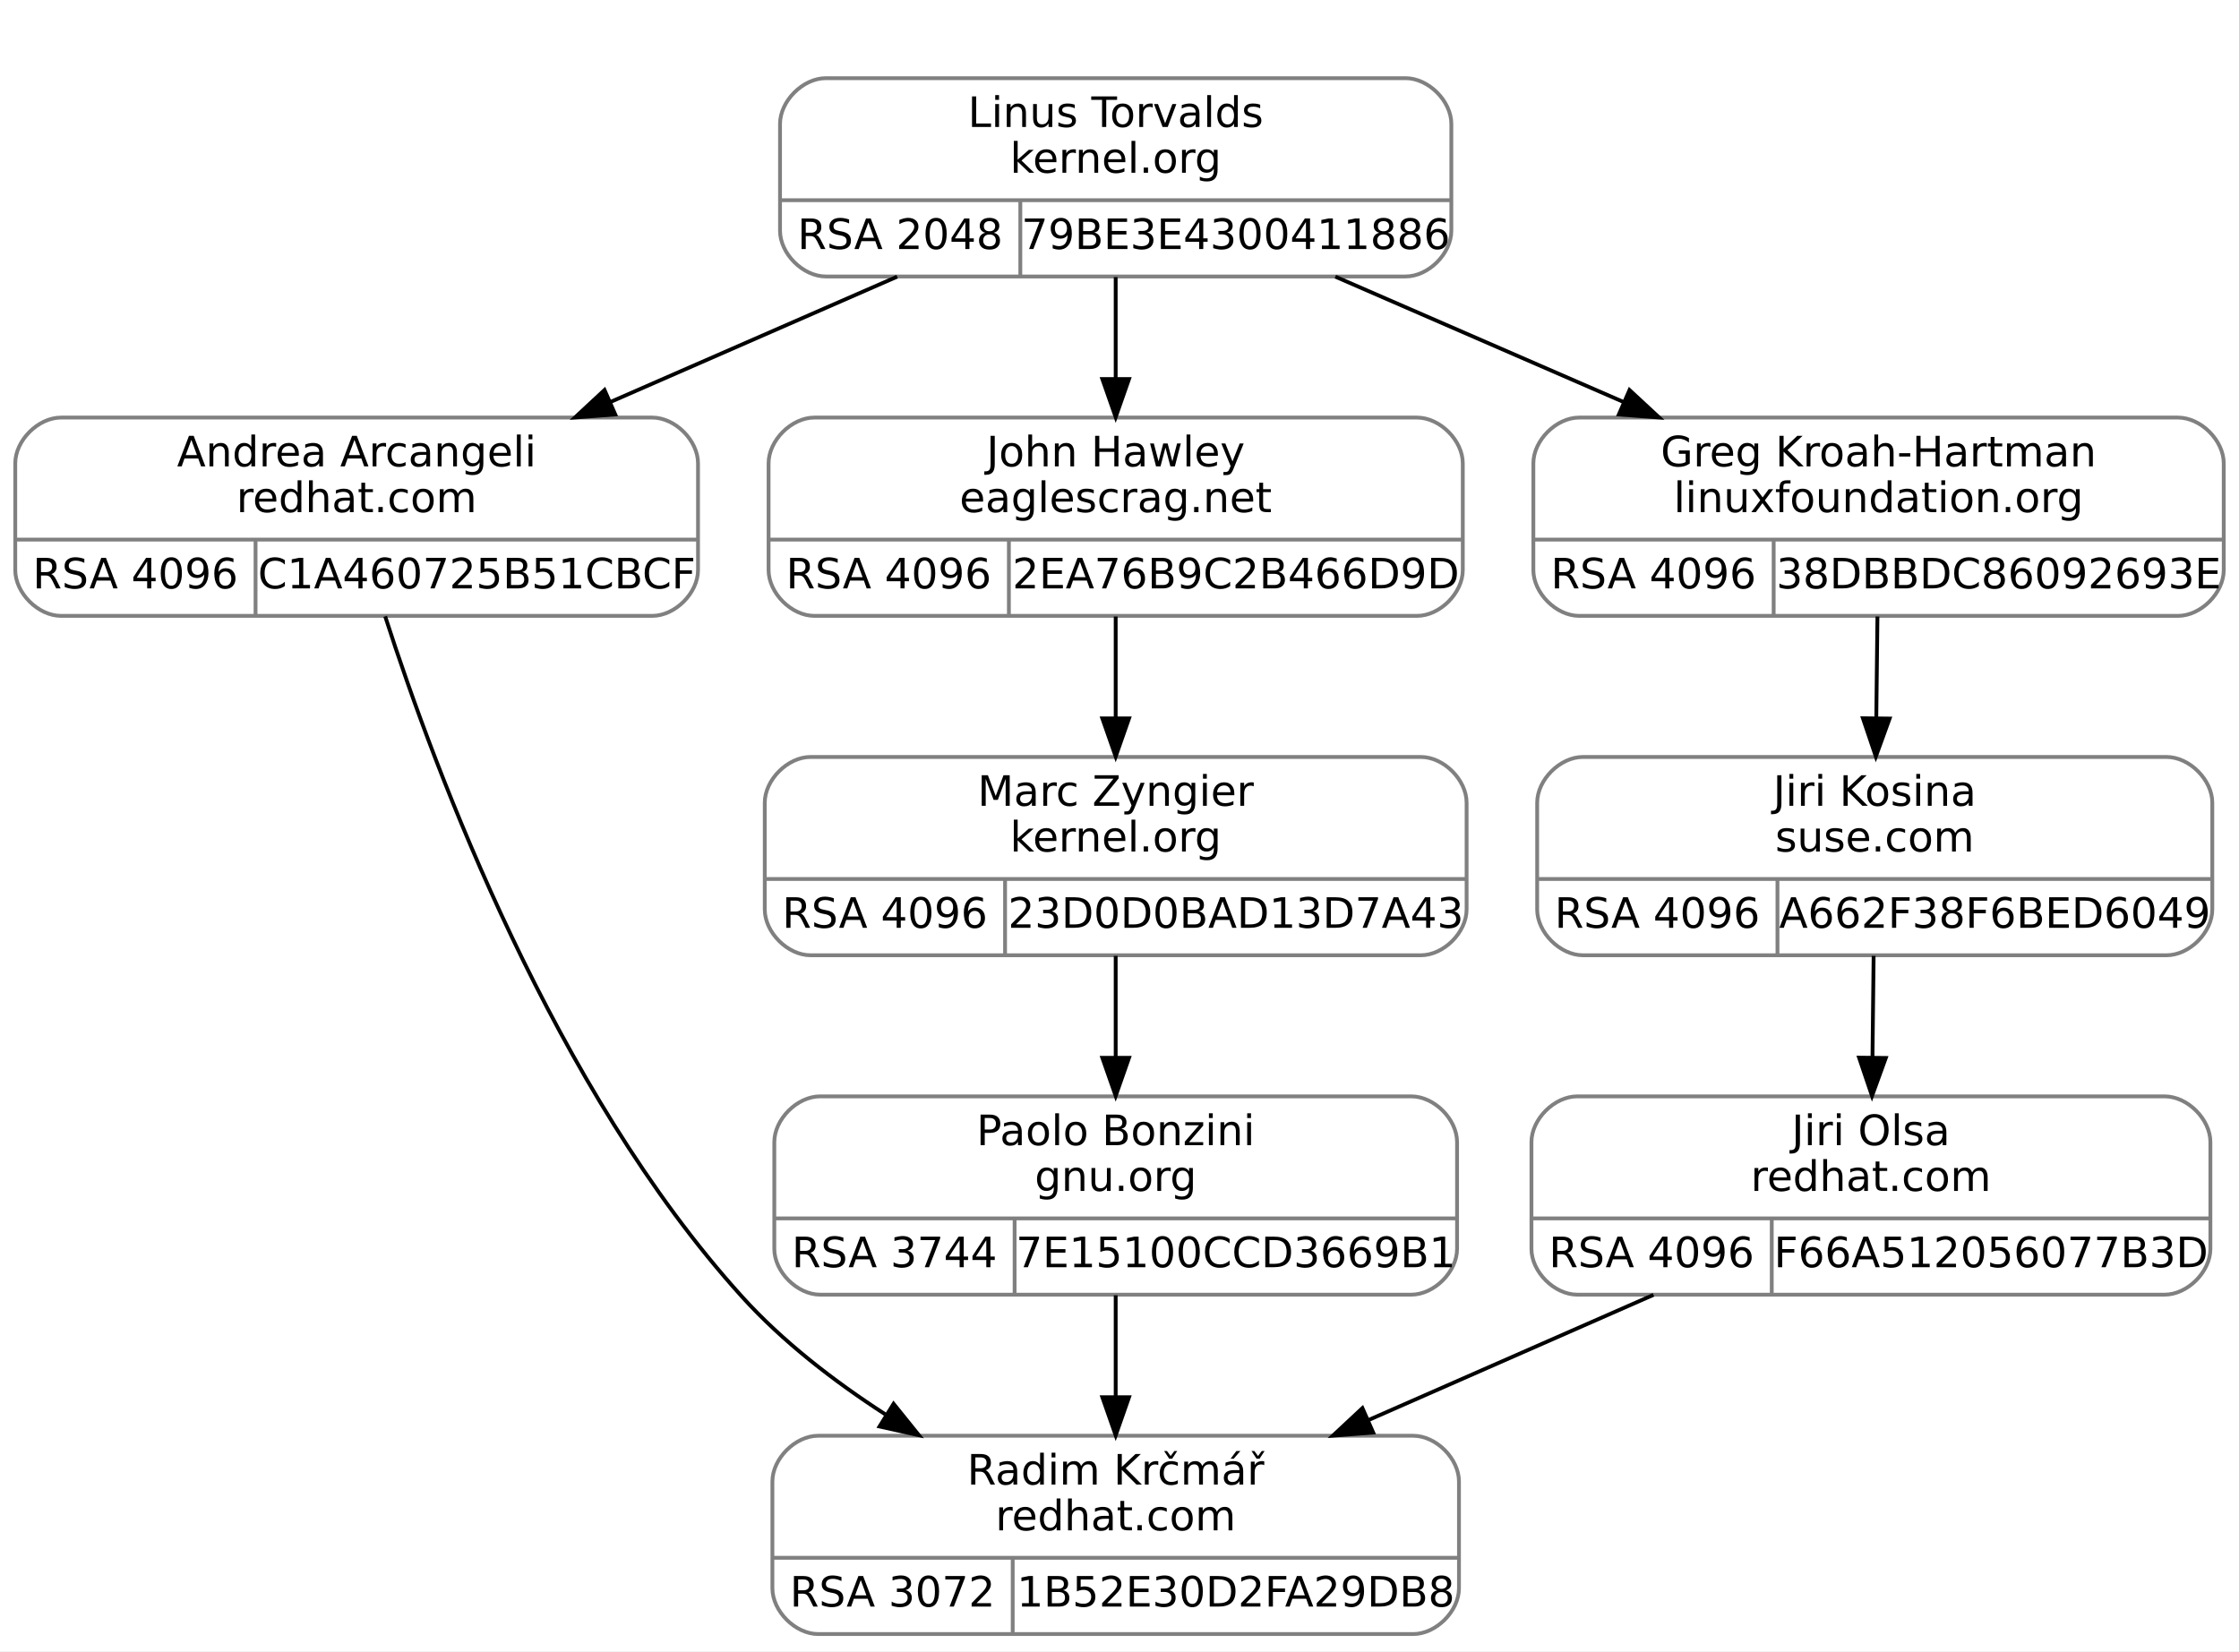
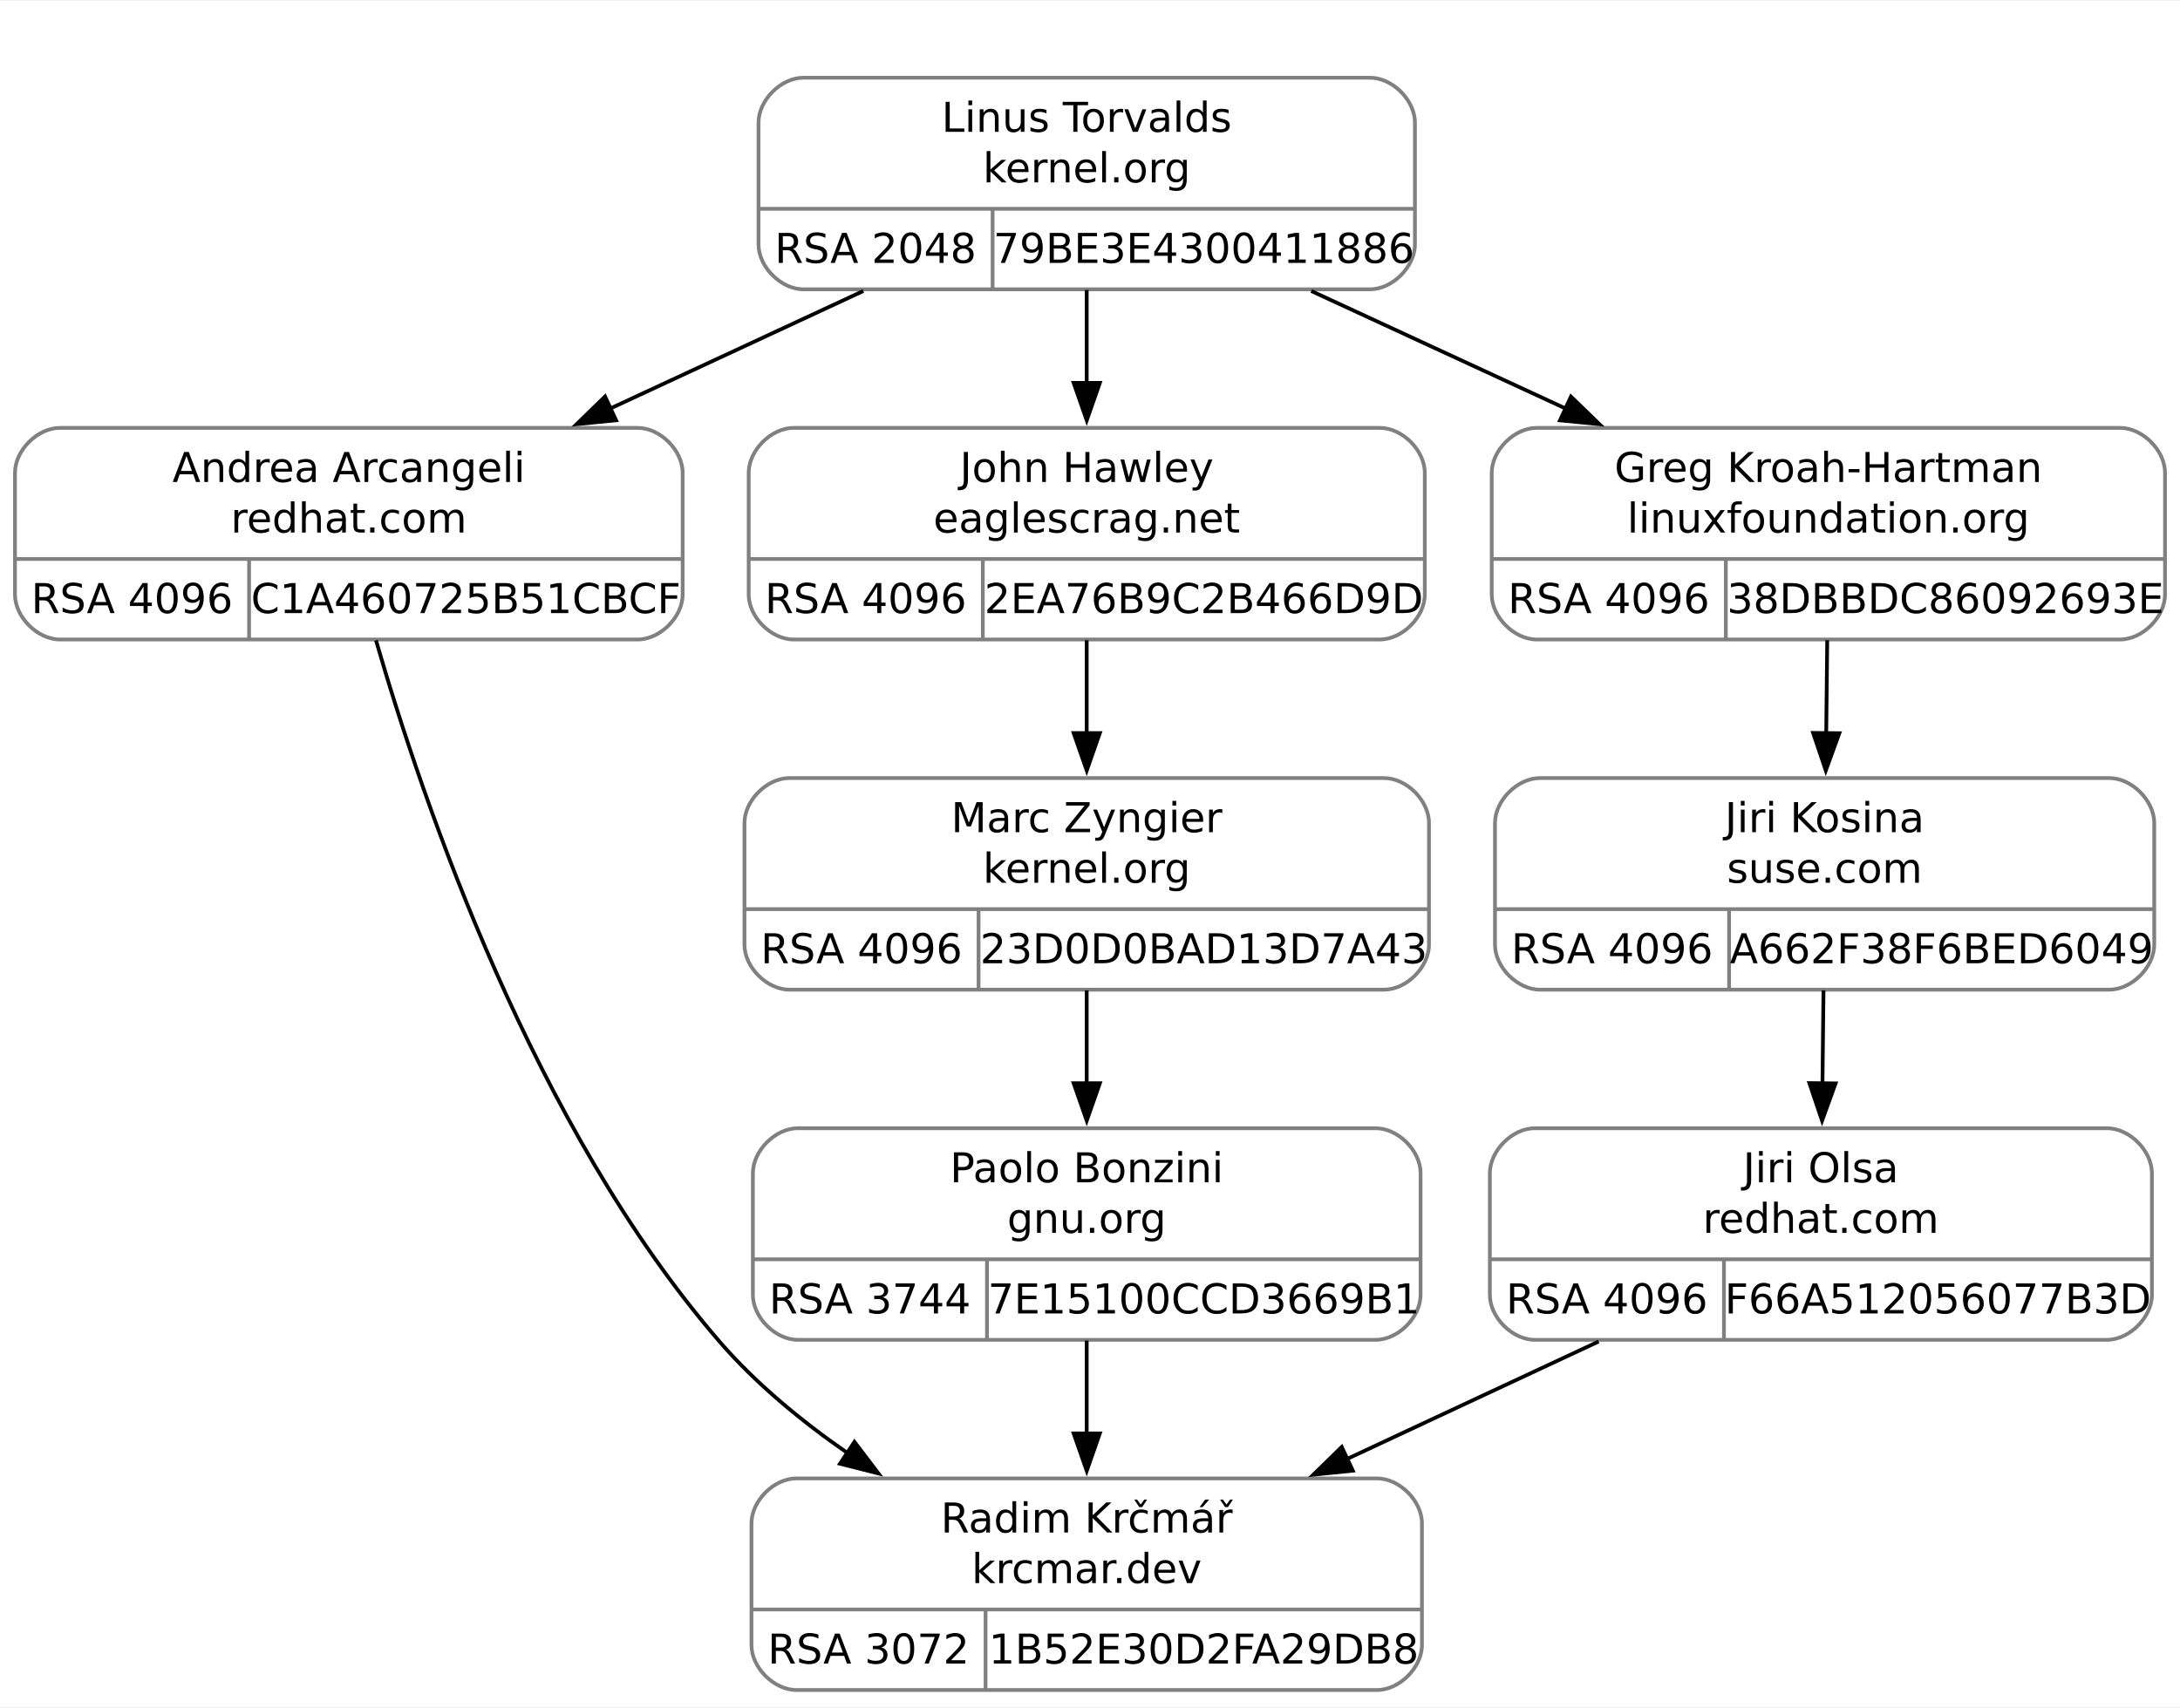
- <svg xmlns="http://www.w3.org/2000/svg" width="587pt" height="433pt" viewBox="0.00 0.00 587.00 433.00">
-   <g id="graph0" class="graph" transform="scale(1 1) rotate(0) translate(4 429)">
-     <polygon fill="white" stroke="transparent" points="-4,4 -4,-429 583,-429 583,4 -4,4" />
+ <svg xmlns="http://www.w3.org/2000/svg" width="582pt" height="456pt" viewBox="0.00 0.00 582.00 455.50">
+   <g id="graph0" class="graph" transform="scale(1 1) rotate(0) translate(4 451.5)">
+     <polygon fill="white" stroke="none" points="-4,4 -4,-451.5 578,-451.5 578,4 -4,4" />
    <g id="clust1" class="cluster">
-       <polygon fill="none" stroke="white" points="192.5,-348 192.5,-417 384.5,-417 384.5,-348 192.5,-348" />
+       <polygon fill="none" stroke="white" points="190.12,-366 190.12,-439.5 382.12,-439.5 382.12,-366 190.12,-366" />
    </g>
    <g id="node1" class="node">
-       <path fill="none" stroke="gray" d="M12,-267.5C12,-267.5 167,-267.5 167,-267.5 173,-267.5 179,-273.5 179,-279.5 179,-279.5 179,-307.5 179,-307.5 179,-313.5 173,-319.5 167,-319.5 167,-319.5 12,-319.5 12,-319.5 6,-319.5 0,-313.5 0,-307.5 0,-307.5 0,-279.5 0,-279.5 0,-273.5 6,-267.5 12,-267.5" />
-       <text text-anchor="middle" x="89.5" y="-306.7" font-family="droid sans,dejavu sans,helvetica" font-size="11.00">Andrea Arcangeli</text>
-       <text text-anchor="middle" x="89.5" y="-294.7" font-family="droid sans,dejavu sans,helvetica" font-size="11.00">redhat.com</text>
-       <polyline fill="none" stroke="gray" points="0,-287.5 179,-287.5 " />
-       <text text-anchor="middle" x="31.5" y="-274.7" font-family="droid sans,dejavu sans,helvetica" font-size="11.00">RSA 4096</text>
-       <polyline fill="none" stroke="gray" points="63,-267.5 63,-287.5 " />
-       <text text-anchor="middle" x="121" y="-274.7" font-family="droid sans,dejavu sans,helvetica" font-size="11.00">C1A460725B51CBCF</text>
+       <path fill="none" stroke="gray" d="M12,-281C12,-281 166.25,-281 166.25,-281 172.25,-281 178.25,-287 178.25,-293 178.25,-293 178.25,-325.5 178.25,-325.5 178.25,-331.5 172.25,-337.5 166.25,-337.5 166.25,-337.5 12,-337.5 12,-337.5 6,-337.5 0,-331.5 0,-325.5 0,-325.5 0,-293 0,-293 0,-287 6,-281 12,-281" />
+       <text text-anchor="middle" x="89.12" y="-323.05" font-family="droid sans,dejavu sans,helvetica" font-size="11.00">Andrea Arcangeli</text>
+       <text text-anchor="middle" x="89.12" y="-309.55" font-family="droid sans,dejavu sans,helvetica" font-size="11.00">redhat.com</text>
+       <polyline fill="none" stroke="gray" points="0,-302.5 178.25,-302.5" />
+       <text text-anchor="middle" x="31.25" y="-288.05" font-family="droid sans,dejavu sans,helvetica" font-size="11.00">RSA 4096</text>
+       <polyline fill="none" stroke="gray" points="62.5,-281 62.5,-302.5" />
+       <text text-anchor="middle" x="120.38" y="-288.05" font-family="droid sans,dejavu sans,helvetica" font-size="11.00">C1A460725B51CBCF</text>
    </g>
    <g id="node3" class="node">
-       <path fill="none" stroke="gray" d="M210.5,-0.5C210.5,-0.5 366.5,-0.5 366.5,-0.5 372.5,-0.5 378.5,-6.5 378.5,-12.5 378.5,-12.5 378.5,-40.5 378.5,-40.5 378.5,-46.5 372.5,-52.5 366.5,-52.5 366.5,-52.5 210.5,-52.5 210.5,-52.5 204.5,-52.5 198.5,-46.5 198.5,-40.5 198.5,-40.5 198.5,-12.5 198.5,-12.5 198.5,-6.5 204.5,-0.5 210.5,-0.5" />
-       <text text-anchor="middle" x="288.5" y="-39.7" font-family="droid sans,dejavu sans,helvetica" font-size="11.00">Radim Krčmář</text>
-       <text text-anchor="middle" x="288.5" y="-27.7" font-family="droid sans,dejavu sans,helvetica" font-size="11.00">redhat.com</text>
-       <polyline fill="none" stroke="gray" points="198.5,-20.5 378.5,-20.5 " />
-       <text text-anchor="middle" x="230" y="-7.7" font-family="droid sans,dejavu sans,helvetica" font-size="11.00">RSA 3072</text>
-       <polyline fill="none" stroke="gray" points="261.5,-0.5 261.5,-20.5 " />
-       <text text-anchor="middle" x="320" y="-7.7" font-family="droid sans,dejavu sans,helvetica" font-size="11.00">1B52E30D2FA29DB8</text>
+       <path fill="none" stroke="gray" d="M208.62,-0.5C208.62,-0.5 363.62,-0.5 363.62,-0.5 369.62,-0.5 375.62,-6.5 375.62,-12.5 375.62,-12.5 375.62,-45 375.62,-45 375.62,-51 369.62,-57 363.62,-57 363.62,-57 208.62,-57 208.62,-57 202.62,-57 196.62,-51 196.62,-45 196.62,-45 196.62,-12.5 196.62,-12.5 196.62,-6.5 202.62,-0.5 208.62,-0.5" />
+       <text text-anchor="middle" x="286.12" y="-42.55" font-family="droid sans,dejavu sans,helvetica" font-size="11.00">Radim Krčmář</text>
+       <text text-anchor="middle" x="286.12" y="-29.05" font-family="droid sans,dejavu sans,helvetica" font-size="11.00">krcmar.dev</text>
+       <polyline fill="none" stroke="gray" points="196.62,-22 375.62,-22" />
+       <text text-anchor="middle" x="227.88" y="-7.55" font-family="droid sans,dejavu sans,helvetica" font-size="11.00">RSA 3072</text>
+       <polyline fill="none" stroke="gray" points="259.12,-0.5 259.12,-22" />
+       <text text-anchor="middle" x="317.38" y="-7.55" font-family="droid sans,dejavu sans,helvetica" font-size="11.00">1B52E30D2FA29DB8</text>
    </g>
    <g id="edge2" class="edge">
-       <path fill="none" stroke="black" d="M96.98,-267.38C110.26,-226.17 141.28,-143.4 190.5,-89 201.17,-77.21 214.61,-66.83 228.09,-58.12" />
-       <polygon fill="black" stroke="black" points="230.27,-60.88 236.92,-52.63 226.58,-54.93 230.27,-60.88" />
+       <path fill="none" stroke="black" d="M96.38,-280.76C109.03,-237.05 138.58,-150.79 188.12,-93.5 197.81,-82.31 209.92,-72.32 222.3,-63.75" />
+       <polygon fill="black" stroke="black" points="224.11,-66.76 230.52,-58.32 220.25,-60.92 224.11,-66.76" />
    </g>
    <g id="node2" class="node">
-       <path fill="none" stroke="gray" d="M212.5,-356.5C212.5,-356.5 364.5,-356.5 364.5,-356.5 370.5,-356.5 376.5,-362.5 376.5,-368.5 376.5,-368.5 376.5,-396.5 376.5,-396.5 376.5,-402.5 370.5,-408.5 364.5,-408.5 364.5,-408.5 212.5,-408.5 212.5,-408.5 206.5,-408.5 200.5,-402.5 200.5,-396.5 200.5,-396.5 200.5,-368.5 200.5,-368.5 200.5,-362.5 206.5,-356.5 212.5,-356.5" />
-       <text text-anchor="middle" x="288.5" y="-395.7" font-family="droid sans,dejavu sans,helvetica" font-size="11.00">Linus Torvalds</text>
-       <text text-anchor="middle" x="288.5" y="-383.7" font-family="droid sans,dejavu sans,helvetica" font-size="11.00">kernel.org</text>
-       <polyline fill="none" stroke="gray" points="200.5,-376.5 376.5,-376.5 " />
-       <text text-anchor="middle" x="232" y="-363.7" font-family="droid sans,dejavu sans,helvetica" font-size="11.00">RSA 2048</text>
-       <polyline fill="none" stroke="gray" points="263.5,-356.5 263.5,-376.5 " />
-       <text text-anchor="middle" x="320" y="-363.7" font-family="droid sans,dejavu sans,helvetica" font-size="11.00">79BE3E4300411886</text>
+       <path fill="none" stroke="gray" d="M210.5,-374.5C210.5,-374.5 361.75,-374.5 361.75,-374.5 367.75,-374.5 373.75,-380.5 373.75,-386.5 373.75,-386.5 373.75,-419 373.75,-419 373.75,-425 367.75,-431 361.75,-431 361.75,-431 210.5,-431 210.5,-431 204.5,-431 198.5,-425 198.5,-419 198.5,-419 198.5,-386.5 198.5,-386.5 198.5,-380.5 204.5,-374.5 210.5,-374.5" />
+       <text text-anchor="middle" x="286.12" y="-416.55" font-family="droid sans,dejavu sans,helvetica" font-size="11.00">Linus Torvalds</text>
+       <text text-anchor="middle" x="286.12" y="-403.05" font-family="droid sans,dejavu sans,helvetica" font-size="11.00">kernel.org</text>
+       <polyline fill="none" stroke="gray" points="198.5,-396 373.75,-396" />
+       <text text-anchor="middle" x="229.75" y="-381.55" font-family="droid sans,dejavu sans,helvetica" font-size="11.00">RSA 2048</text>
+       <polyline fill="none" stroke="gray" points="261,-374.5 261,-396" />
+       <text text-anchor="middle" x="317.38" y="-381.55" font-family="droid sans,dejavu sans,helvetica" font-size="11.00">79BE3E4300411886</text>
    </g>
    <g id="edge1" class="edge">
-       <path fill="none" stroke="black" d="M231.21,-356.45C207.69,-346.17 180.31,-334.2 155.92,-323.54" />
-       <polygon fill="black" stroke="black" points="157.3,-320.32 146.73,-319.52 154.49,-326.73 157.3,-320.32" />
+       <path fill="none" stroke="black" d="M226.48,-374.05C205.17,-364.15 180.97,-352.91 158.88,-342.65" />
+       <polygon fill="black" stroke="black" points="160.48,-339.53 149.94,-338.49 157.53,-345.88 160.48,-339.53" />
    </g>
    <g id="node4" class="node">
-       <path fill="none" stroke="gray" d="M209.5,-267.5C209.5,-267.5 367.5,-267.5 367.5,-267.5 373.5,-267.5 379.5,-273.5 379.5,-279.5 379.5,-279.5 379.5,-307.5 379.5,-307.5 379.5,-313.5 373.5,-319.5 367.5,-319.5 367.5,-319.5 209.5,-319.5 209.5,-319.5 203.5,-319.5 197.5,-313.5 197.5,-307.5 197.5,-307.5 197.5,-279.5 197.5,-279.5 197.5,-273.5 203.5,-267.5 209.5,-267.5" />
-       <text text-anchor="middle" x="288.5" y="-306.7" font-family="droid sans,dejavu sans,helvetica" font-size="11.00">John Hawley</text>
-       <text text-anchor="middle" x="288.5" y="-294.7" font-family="droid sans,dejavu sans,helvetica" font-size="11.00">eaglescrag.net</text>
-       <polyline fill="none" stroke="gray" points="197.5,-287.5 379.5,-287.5 " />
-       <text text-anchor="middle" x="229" y="-274.7" font-family="droid sans,dejavu sans,helvetica" font-size="11.00">RSA 4096</text>
-       <polyline fill="none" stroke="gray" points="260.5,-267.5 260.5,-287.5 " />
-       <text text-anchor="middle" x="320" y="-274.7" font-family="droid sans,dejavu sans,helvetica" font-size="11.00">2EA76B9C2B466D9D</text>
+       <path fill="none" stroke="gray" d="M207.88,-281C207.88,-281 364.38,-281 364.38,-281 370.38,-281 376.38,-287 376.38,-293 376.38,-293 376.38,-325.5 376.38,-325.5 376.38,-331.5 370.38,-337.5 364.38,-337.5 364.38,-337.5 207.88,-337.5 207.88,-337.5 201.88,-337.5 195.88,-331.5 195.88,-325.5 195.88,-325.5 195.88,-293 195.88,-293 195.88,-287 201.88,-281 207.88,-281" />
+       <text text-anchor="middle" x="286.12" y="-323.05" font-family="droid sans,dejavu sans,helvetica" font-size="11.00">John Hawley</text>
+       <text text-anchor="middle" x="286.12" y="-309.55" font-family="droid sans,dejavu sans,helvetica" font-size="11.00">eaglescrag.net</text>
+       <polyline fill="none" stroke="gray" points="195.88,-302.5 376.38,-302.5" />
+       <text text-anchor="middle" x="227.12" y="-288.05" font-family="droid sans,dejavu sans,helvetica" font-size="11.00">RSA 4096</text>
+       <polyline fill="none" stroke="gray" points="258.38,-281 258.38,-302.5" />
+       <text text-anchor="middle" x="317.38" y="-288.05" font-family="droid sans,dejavu sans,helvetica" font-size="11.00">2EA76B9C2B466D9D</text>
    </g>
    <g id="edge3" class="edge">
-       <path fill="none" stroke="black" d="M288.5,-356.34C288.5,-348.04 288.5,-338.65 288.5,-329.75" />
-       <polygon fill="black" stroke="black" points="292,-329.61 288.5,-319.61 285,-329.61 292,-329.61" />
+       <path fill="none" stroke="black" d="M286.12,-374.3C286.12,-366.5 286.12,-357.85 286.12,-349.49" />
+       <polygon fill="black" stroke="black" points="289.63,-349.51 286.13,-339.51 282.63,-349.51 289.63,-349.51" />
    </g>
    <g id="node7" class="node">
-       <path fill="none" stroke="gray" d="M410,-267.5C410,-267.5 567,-267.5 567,-267.5 573,-267.5 579,-273.5 579,-279.5 579,-279.5 579,-307.5 579,-307.5 579,-313.5 573,-319.5 567,-319.5 567,-319.5 410,-319.5 410,-319.5 404,-319.5 398,-313.5 398,-307.5 398,-307.5 398,-279.5 398,-279.5 398,-273.5 404,-267.5 410,-267.5" />
-       <text text-anchor="middle" x="488.5" y="-306.7" font-family="droid sans,dejavu sans,helvetica" font-size="11.00">Greg Kroah-Hartman</text>
-       <text text-anchor="middle" x="488.5" y="-294.7" font-family="droid sans,dejavu sans,helvetica" font-size="11.00">linuxfoundation.org</text>
-       <polyline fill="none" stroke="gray" points="398,-287.5 579,-287.5 " />
-       <text text-anchor="middle" x="429.5" y="-274.7" font-family="droid sans,dejavu sans,helvetica" font-size="11.00">RSA 4096</text>
-       <polyline fill="none" stroke="gray" points="461,-267.5 461,-287.5 " />
-       <text text-anchor="middle" x="520" y="-274.7" font-family="droid sans,dejavu sans,helvetica" font-size="11.00">38DBBDC86092693E</text>
+       <path fill="none" stroke="gray" d="M406.25,-281C406.25,-281 562,-281 562,-281 568,-281 574,-287 574,-293 574,-293 574,-325.5 574,-325.5 574,-331.5 568,-337.5 562,-337.5 562,-337.5 406.25,-337.5 406.25,-337.5 400.25,-337.5 394.25,-331.5 394.25,-325.5 394.25,-325.5 394.25,-293 394.25,-293 394.25,-287 400.25,-281 406.25,-281" />
+       <text text-anchor="middle" x="484.12" y="-323.05" font-family="droid sans,dejavu sans,helvetica" font-size="11.00">Greg Kroah-Hartman</text>
+       <text text-anchor="middle" x="484.12" y="-309.55" font-family="droid sans,dejavu sans,helvetica" font-size="11.00">linuxfoundation.org</text>
+       <polyline fill="none" stroke="gray" points="394.25,-302.5 574,-302.5" />
+       <text text-anchor="middle" x="425.5" y="-288.05" font-family="droid sans,dejavu sans,helvetica" font-size="11.00">RSA 4096</text>
+       <polyline fill="none" stroke="gray" points="456.75,-281 456.75,-302.5" />
+       <text text-anchor="middle" x="515.38" y="-288.05" font-family="droid sans,dejavu sans,helvetica" font-size="11.00">38DBBDC86092693E</text>
    </g>
    <g id="edge7" class="edge">
-       <path fill="none" stroke="black" d="M346.08,-356.45C369.72,-346.17 397.24,-334.2 421.75,-323.54" />
-       <polygon fill="black" stroke="black" points="423.21,-326.72 430.98,-319.52 420.41,-320.3 423.21,-326.72" />
+       <path fill="none" stroke="black" d="M346.07,-374.05C367.49,-364.15 391.82,-352.91 414.02,-342.65" />
+       <polygon fill="black" stroke="black" points="415.4,-345.86 423.01,-338.49 412.47,-339.51 415.4,-345.86" />
    </g>
    <g id="node5" class="node">
-       <path fill="none" stroke="gray" d="M208.5,-178.5C208.5,-178.5 368.5,-178.5 368.5,-178.5 374.5,-178.5 380.5,-184.5 380.5,-190.5 380.5,-190.5 380.5,-218.5 380.5,-218.5 380.5,-224.5 374.5,-230.5 368.5,-230.5 368.5,-230.5 208.5,-230.5 208.5,-230.5 202.5,-230.5 196.5,-224.5 196.5,-218.5 196.5,-218.5 196.5,-190.5 196.5,-190.5 196.5,-184.5 202.5,-178.5 208.5,-178.5" />
-       <text text-anchor="middle" x="288.5" y="-217.7" font-family="droid sans,dejavu sans,helvetica" font-size="11.00">Marc Zyngier</text>
-       <text text-anchor="middle" x="288.5" y="-205.7" font-family="droid sans,dejavu sans,helvetica" font-size="11.00">kernel.org</text>
-       <polyline fill="none" stroke="gray" points="196.5,-198.5 380.5,-198.5 " />
-       <text text-anchor="middle" x="228" y="-185.7" font-family="droid sans,dejavu sans,helvetica" font-size="11.00">RSA 4096</text>
-       <polyline fill="none" stroke="gray" points="259.5,-178.5 259.5,-198.5 " />
-       <text text-anchor="middle" x="320" y="-185.7" font-family="droid sans,dejavu sans,helvetica" font-size="11.00">23D0D0BAD13D7A43</text>
+       <path fill="none" stroke="gray" d="M206.75,-187.5C206.75,-187.5 365.5,-187.5 365.5,-187.5 371.5,-187.5 377.5,-193.5 377.5,-199.5 377.5,-199.5 377.5,-232 377.5,-232 377.5,-238 371.5,-244 365.5,-244 365.5,-244 206.75,-244 206.75,-244 200.75,-244 194.75,-238 194.75,-232 194.75,-232 194.75,-199.5 194.75,-199.5 194.75,-193.5 200.75,-187.5 206.75,-187.5" />
+       <text text-anchor="middle" x="286.12" y="-229.55" font-family="droid sans,dejavu sans,helvetica" font-size="11.00">Marc Zyngier</text>
+       <text text-anchor="middle" x="286.12" y="-216.05" font-family="droid sans,dejavu sans,helvetica" font-size="11.00">kernel.org</text>
+       <polyline fill="none" stroke="gray" points="194.75,-209 377.5,-209" />
+       <text text-anchor="middle" x="226" y="-194.55" font-family="droid sans,dejavu sans,helvetica" font-size="11.00">RSA 4096</text>
+       <polyline fill="none" stroke="gray" points="257.25,-187.5 257.25,-209" />
+       <text text-anchor="middle" x="317.38" y="-194.55" font-family="droid sans,dejavu sans,helvetica" font-size="11.00">23D0D0BAD13D7A43</text>
    </g>
    <g id="edge4" class="edge">
-       <path fill="none" stroke="black" d="M288.5,-267.34C288.5,-259.04 288.5,-249.65 288.5,-240.75" />
-       <polygon fill="black" stroke="black" points="292,-240.61 288.5,-230.61 285,-240.61 292,-240.61" />
+       <path fill="none" stroke="black" d="M286.12,-280.8C286.12,-273 286.12,-264.35 286.12,-255.99" />
+       <polygon fill="black" stroke="black" points="289.63,-256.01 286.13,-246.01 282.63,-256.01 289.63,-256.01" />
    </g>
    <g id="node6" class="node">
-       <path fill="none" stroke="gray" d="M211,-89.5C211,-89.5 366,-89.5 366,-89.5 372,-89.5 378,-95.5 378,-101.5 378,-101.5 378,-129.5 378,-129.5 378,-135.5 372,-141.5 366,-141.5 366,-141.5 211,-141.5 211,-141.5 205,-141.5 199,-135.5 199,-129.5 199,-129.5 199,-101.5 199,-101.5 199,-95.5 205,-89.5 211,-89.5" />
-       <text text-anchor="middle" x="288.5" y="-128.7" font-family="droid sans,dejavu sans,helvetica" font-size="11.00">Paolo Bonzini</text>
-       <text text-anchor="middle" x="288.5" y="-116.7" font-family="droid sans,dejavu sans,helvetica" font-size="11.00">gnu.org</text>
-       <polyline fill="none" stroke="gray" points="199,-109.5 378,-109.5 " />
-       <text text-anchor="middle" x="230.5" y="-96.7" font-family="droid sans,dejavu sans,helvetica" font-size="11.00">RSA 3744</text>
-       <polyline fill="none" stroke="gray" points="262,-89.5 262,-109.5 " />
-       <text text-anchor="middle" x="320" y="-96.7" font-family="droid sans,dejavu sans,helvetica" font-size="11.00">7E15100CCD3669B1</text>
+       <path fill="none" stroke="gray" d="M209,-94C209,-94 363.25,-94 363.25,-94 369.25,-94 375.25,-100 375.25,-106 375.25,-106 375.25,-138.5 375.25,-138.5 375.25,-144.5 369.25,-150.5 363.25,-150.5 363.25,-150.5 209,-150.5 209,-150.5 203,-150.5 197,-144.5 197,-138.5 197,-138.5 197,-106 197,-106 197,-100 203,-94 209,-94" />
+       <text text-anchor="middle" x="286.12" y="-136.05" font-family="droid sans,dejavu sans,helvetica" font-size="11.00">Paolo Bonzini</text>
+       <text text-anchor="middle" x="286.12" y="-122.55" font-family="droid sans,dejavu sans,helvetica" font-size="11.00">gnu.org</text>
+       <polyline fill="none" stroke="gray" points="197,-115.5 375.25,-115.5" />
+       <text text-anchor="middle" x="228.25" y="-101.05" font-family="droid sans,dejavu sans,helvetica" font-size="11.00">RSA 3744</text>
+       <polyline fill="none" stroke="gray" points="259.5,-94 259.5,-115.5" />
+       <text text-anchor="middle" x="317.38" y="-101.05" font-family="droid sans,dejavu sans,helvetica" font-size="11.00">7E15100CCD3669B1</text>
    </g>
    <g id="edge5" class="edge">
-       <path fill="none" stroke="black" d="M288.5,-178.34C288.5,-170.04 288.5,-160.65 288.5,-151.75" />
-       <polygon fill="black" stroke="black" points="292,-151.61 288.5,-141.61 285,-151.61 292,-151.61" />
+       <path fill="none" stroke="black" d="M286.12,-187.3C286.12,-179.5 286.12,-170.85 286.12,-162.49" />
+       <polygon fill="black" stroke="black" points="289.63,-162.51 286.13,-152.51 282.63,-162.51 289.63,-162.51" />
    </g>
    <g id="edge6" class="edge">
-       <path fill="none" stroke="black" d="M288.5,-89.34C288.5,-81.04 288.5,-71.65 288.5,-62.75" />
-       <polygon fill="black" stroke="black" points="292,-62.61 288.5,-52.61 285,-62.61 292,-62.61" />
+       <path fill="none" stroke="black" d="M286.12,-93.8C286.12,-86 286.12,-77.35 286.12,-68.99" />
+       <polygon fill="black" stroke="black" points="289.63,-69.01 286.13,-59.01 282.63,-69.01 289.63,-69.01" />
    </g>
    <g id="node8" class="node">
-       <path fill="none" stroke="gray" d="M411,-178.5C411,-178.5 564,-178.5 564,-178.5 570,-178.5 576,-184.5 576,-190.5 576,-190.5 576,-218.5 576,-218.5 576,-224.5 570,-230.5 564,-230.5 564,-230.5 411,-230.5 411,-230.5 405,-230.5 399,-224.5 399,-218.5 399,-218.5 399,-190.5 399,-190.5 399,-184.5 405,-178.5 411,-178.5" />
-       <text text-anchor="middle" x="487.5" y="-217.7" font-family="droid sans,dejavu sans,helvetica" font-size="11.00">Jiri Kosina</text>
-       <text text-anchor="middle" x="487.5" y="-205.7" font-family="droid sans,dejavu sans,helvetica" font-size="11.00">suse.com</text>
-       <polyline fill="none" stroke="gray" points="399,-198.5 576,-198.5 " />
-       <text text-anchor="middle" x="430.5" y="-185.7" font-family="droid sans,dejavu sans,helvetica" font-size="11.00">RSA 4096</text>
-       <polyline fill="none" stroke="gray" points="462,-178.5 462,-198.5 " />
-       <text text-anchor="middle" x="519" y="-185.7" font-family="droid sans,dejavu sans,helvetica" font-size="11.00">A662F38F6BED6049</text>
+       <path fill="none" stroke="gray" d="M407.12,-187.5C407.12,-187.5 559.12,-187.5 559.12,-187.5 565.12,-187.5 571.12,-193.5 571.12,-199.5 571.12,-199.5 571.12,-232 571.12,-232 571.12,-238 565.12,-244 559.12,-244 559.12,-244 407.12,-244 407.12,-244 401.12,-244 395.12,-238 395.12,-232 395.12,-232 395.12,-199.5 395.12,-199.5 395.12,-193.5 401.12,-187.5 407.12,-187.5" />
+       <text text-anchor="middle" x="483.12" y="-229.55" font-family="droid sans,dejavu sans,helvetica" font-size="11.00">Jiri Kosina</text>
+       <text text-anchor="middle" x="483.12" y="-216.05" font-family="droid sans,dejavu sans,helvetica" font-size="11.00">suse.com</text>
+       <polyline fill="none" stroke="gray" points="395.12,-209 571.12,-209" />
+       <text text-anchor="middle" x="426.38" y="-194.55" font-family="droid sans,dejavu sans,helvetica" font-size="11.00">RSA 4096</text>
+       <polyline fill="none" stroke="gray" points="457.62,-187.5 457.62,-209" />
+       <text text-anchor="middle" x="514.38" y="-194.55" font-family="droid sans,dejavu sans,helvetica" font-size="11.00">A662F38F6BED6049</text>
    </g>
    <g id="edge8" class="edge">
-       <path fill="none" stroke="black" d="M488.21,-267.34C488.12,-259.04 488.01,-249.65 487.91,-240.75" />
-       <polygon fill="black" stroke="black" points="491.4,-240.57 487.79,-230.61 484.4,-240.65 491.4,-240.57" />
+       <path fill="none" stroke="black" d="M483.82,-280.8C483.74,-273 483.65,-264.35 483.55,-255.99" />
+       <polygon fill="black" stroke="black" points="487.05,-255.97 483.44,-246.01 480.05,-256.05 487.05,-255.97" />
    </g>
    <g id="node9" class="node">
-       <path fill="none" stroke="gray" d="M409.5,-89.5C409.5,-89.5 563.5,-89.5 563.5,-89.5 569.5,-89.5 575.5,-95.5 575.5,-101.5 575.5,-101.5 575.5,-129.5 575.5,-129.5 575.5,-135.5 569.5,-141.5 563.5,-141.5 563.5,-141.5 409.5,-141.5 409.5,-141.5 403.5,-141.5 397.5,-135.5 397.5,-129.5 397.5,-129.5 397.5,-101.5 397.5,-101.5 397.5,-95.5 403.5,-89.5 409.5,-89.5" />
-       <text text-anchor="middle" x="486.5" y="-128.7" font-family="droid sans,dejavu sans,helvetica" font-size="11.00">Jiri Olsa</text>
-       <text text-anchor="middle" x="486.5" y="-116.7" font-family="droid sans,dejavu sans,helvetica" font-size="11.00">redhat.com</text>
-       <polyline fill="none" stroke="gray" points="397.5,-109.5 575.5,-109.5 " />
-       <text text-anchor="middle" x="429" y="-96.7" font-family="droid sans,dejavu sans,helvetica" font-size="11.00">RSA 4096</text>
-       <polyline fill="none" stroke="gray" points="460.5,-89.5 460.5,-109.5 " />
-       <text text-anchor="middle" x="518" y="-96.7" font-family="droid sans,dejavu sans,helvetica" font-size="11.00">F66A512056077B3D</text>
+       <path fill="none" stroke="gray" d="M405.75,-94C405.75,-94 558.5,-94 558.5,-94 564.5,-94 570.5,-100 570.5,-106 570.5,-106 570.5,-138.5 570.5,-138.5 570.5,-144.5 564.5,-150.5 558.5,-150.5 558.5,-150.5 405.75,-150.5 405.75,-150.5 399.75,-150.5 393.75,-144.5 393.75,-138.5 393.75,-138.5 393.75,-106 393.75,-106 393.75,-100 399.75,-94 405.75,-94" />
+       <text text-anchor="middle" x="482.12" y="-136.05" font-family="droid sans,dejavu sans,helvetica" font-size="11.00">Jiri Olsa</text>
+       <text text-anchor="middle" x="482.12" y="-122.55" font-family="droid sans,dejavu sans,helvetica" font-size="11.00">redhat.com</text>
+       <polyline fill="none" stroke="gray" points="393.75,-115.5 570.5,-115.5" />
+       <text text-anchor="middle" x="425" y="-101.05" font-family="droid sans,dejavu sans,helvetica" font-size="11.00">RSA 4096</text>
+       <polyline fill="none" stroke="gray" points="456.25,-94 456.25,-115.5" />
+       <text text-anchor="middle" x="513.38" y="-101.05" font-family="droid sans,dejavu sans,helvetica" font-size="11.00">F66A512056077B3D</text>
    </g>
    <g id="edge9" class="edge">
-       <path fill="none" stroke="black" d="M487.21,-178.34C487.12,-170.04 487.01,-160.65 486.91,-151.75" />
-       <polygon fill="black" stroke="black" points="490.4,-151.57 486.79,-141.61 483.4,-151.65 490.4,-151.57" />
+       <path fill="none" stroke="black" d="M482.82,-187.3C482.74,-179.5 482.65,-170.85 482.55,-162.49" />
+       <polygon fill="black" stroke="black" points="486.05,-162.47 482.44,-152.51 479.05,-162.55 486.05,-162.47" />
    </g>
    <g id="edge10" class="edge">
-       <path fill="none" stroke="black" d="M429.5,-89.45C406.2,-79.22 379.09,-67.31 354.91,-56.68" />
-       <polygon fill="black" stroke="black" points="356.01,-53.34 345.44,-52.52 353.19,-59.75 356.01,-53.34" />
+       <path fill="none" stroke="black" d="M422.79,-93.55C401.58,-83.65 377.5,-72.41 355.53,-62.15" />
+       <polygon fill="black" stroke="black" points="357.17,-59.06 346.63,-58 354.21,-65.4 357.17,-59.06" />
    </g>
  </g>
</svg>
